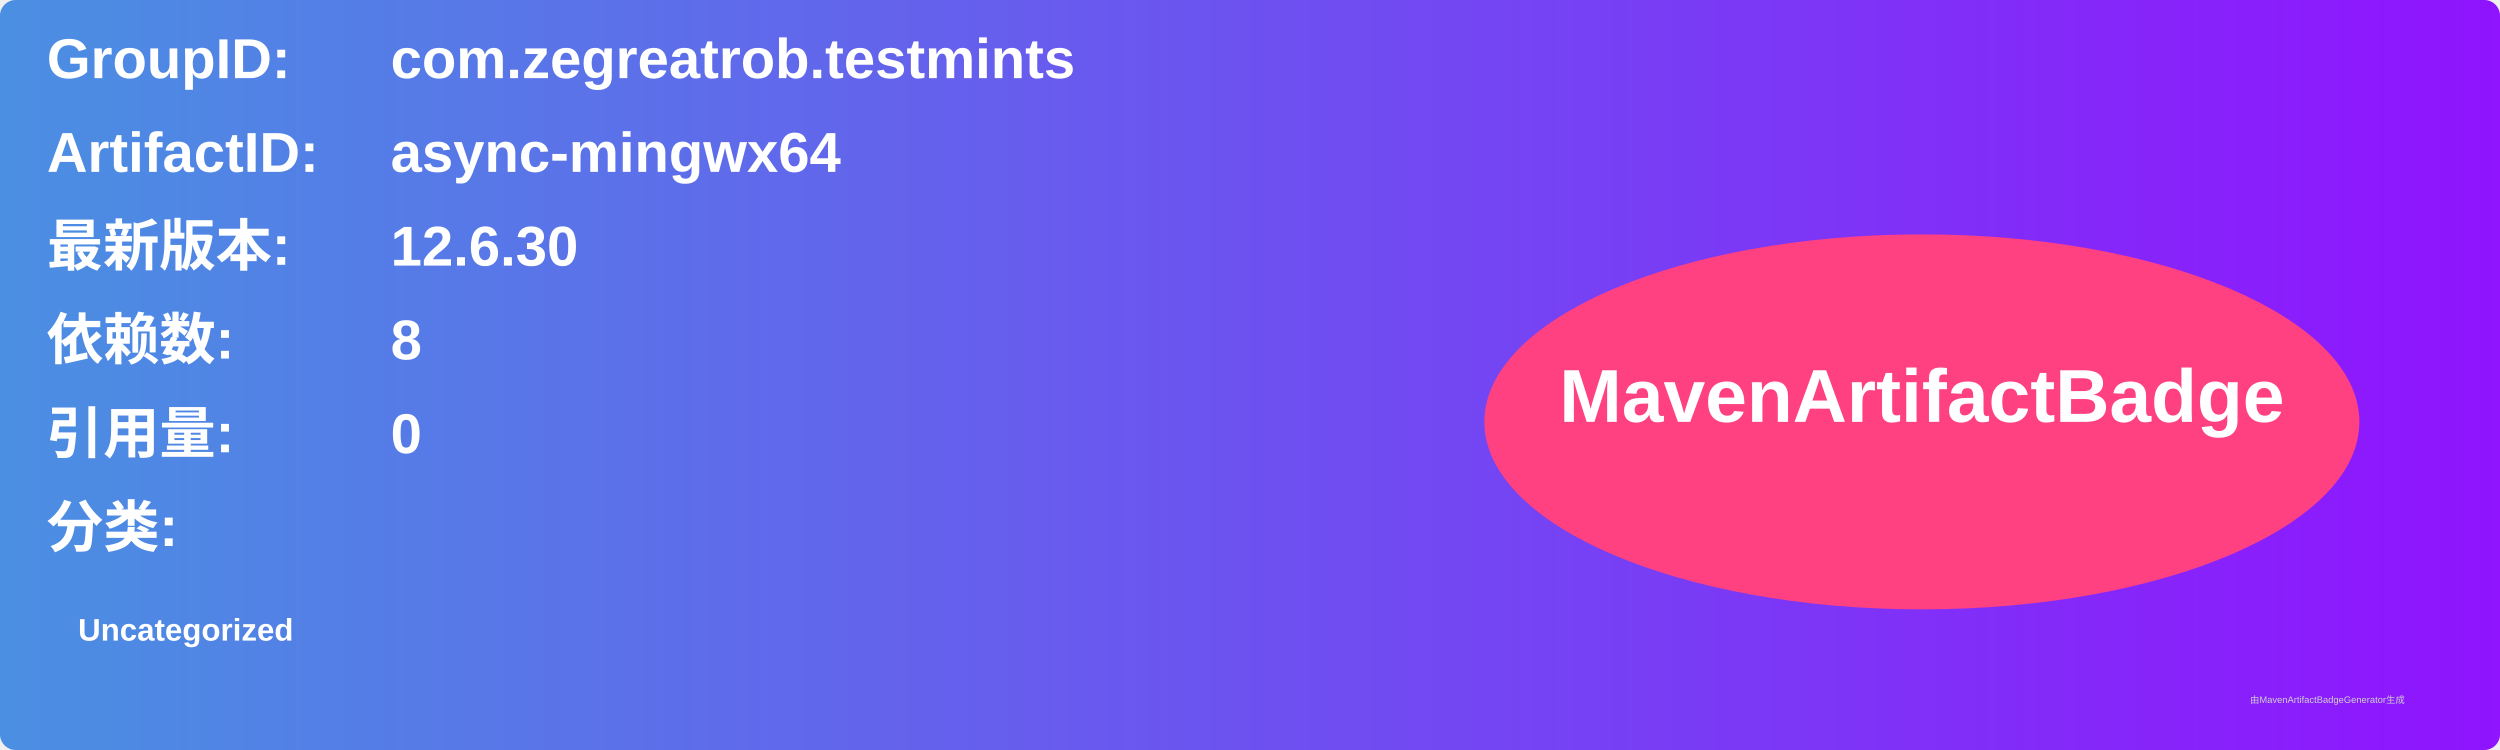
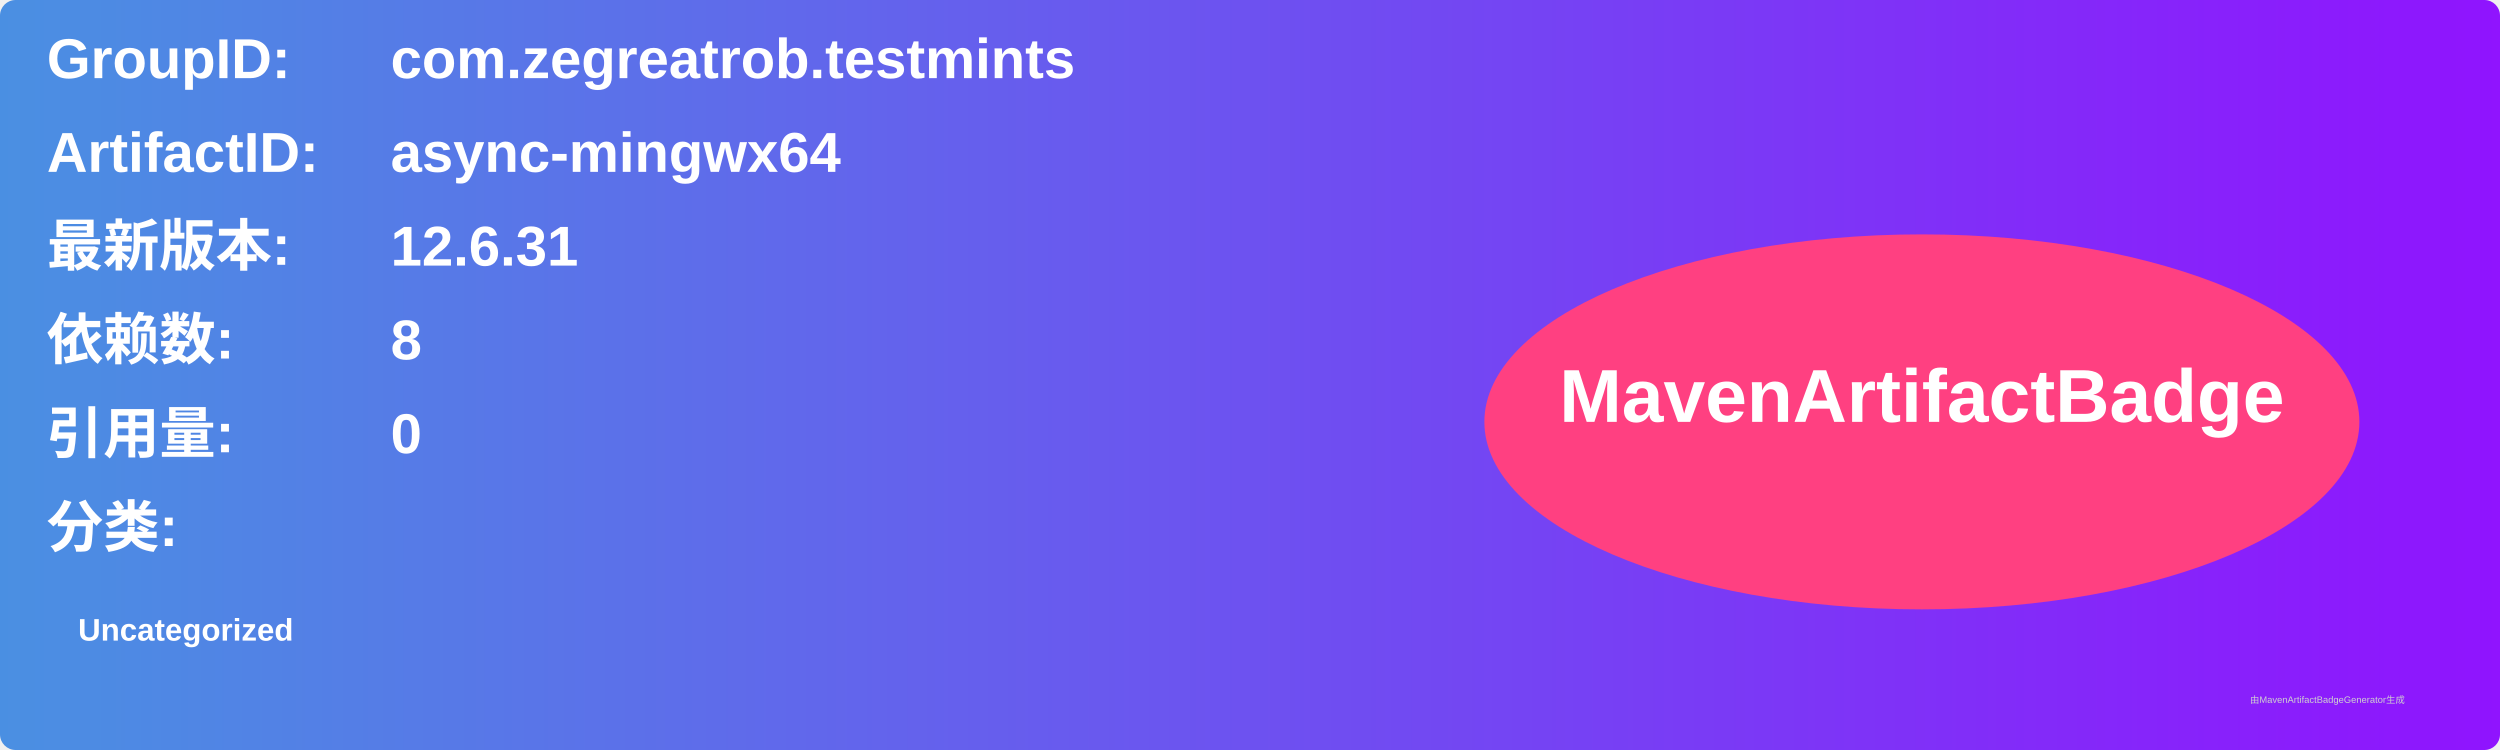
<svg xmlns="http://www.w3.org/2000/svg" width="800" height="240" viewBox="0 0 800 240">
  <linearGradient id="grad" x1="0%" y1="0%" x2="100%" y2="0%">
    <stop offset="0%" stop-color="#4a90e2" />
    <stop offset="100%" stop-color="#9013fe" />
  </linearGradient>
  <rect width="100%" height="100%" rx="5" ry="5" fill="url(#grad)" />
  <g transform="translate(15, 15)">
    <text x="0" y="10" font-family="Arial" font-size="18" fill="white" font-weight="bold" width="260">GroupID:</text>
    <text x="110" y="10" font-family="Arial" font-size="18" fill="white" font-weight="bold" width="460">com.zegreatrob.testmints</text>
    <text x="0" y="40" font-family="Arial" font-size="18" fill="white" font-weight="bold" width="260">ArtifactID:</text>
    <text x="110" y="40" font-family="Arial" font-size="18" fill="white" font-weight="bold" width="460">async-mingwx64</text>
    <text x="0" y="70" font-family="Arial" font-size="18" fill="white" font-weight="bold">最新版本:</text>
    <text x="110" y="70" font-family="Arial" font-size="18" fill="white" font-weight="bold">
-       <tspan font-weight="bold">12.6.30</tspan>
+       <tspan font-weight="bold">12.6.31</tspan>
    </text>
    <text x="0" y="100" font-family="Arial" font-size="18" fill="white" font-weight="bold">依赖数: </text>
    <text x="110" y="100" font-family="Arial" font-size="18" fill="white">
      <tspan font-weight="bold">8</tspan>
    </text>
    <text x="0" y="130" font-family="Arial" font-size="18" fill="white" font-weight="bold">引用量: </text>
    <text x="110" y="130" font-family="Arial" font-size="18" fill="white">
      <tspan font-weight="bold">0</tspan>
    </text>
    <text x="0" y="160" font-family="Arial" font-size="18" fill="white" font-weight="bold">分类:</text>
    <text x="10" y="190" font-family="Arial" font-size="10" fill="white">
      <tspan font-weight="bold">Uncategorized</tspan>
    </text>
    <ellipse cx="600" cy="120" rx="140" ry="60" fill="#ff4081" />
    <text x="600" y="120" text-anchor="middle" font-family="Arial" font-size="24" fill="white" font-weight="bold">MavenArtifactBadge</text>
  </g>
  <text x="720" y="225" font-family="Arial" font-size="3" fill="#d0d0d0">由MavenArtifactBadgeGenerator生成</text>
</svg>
